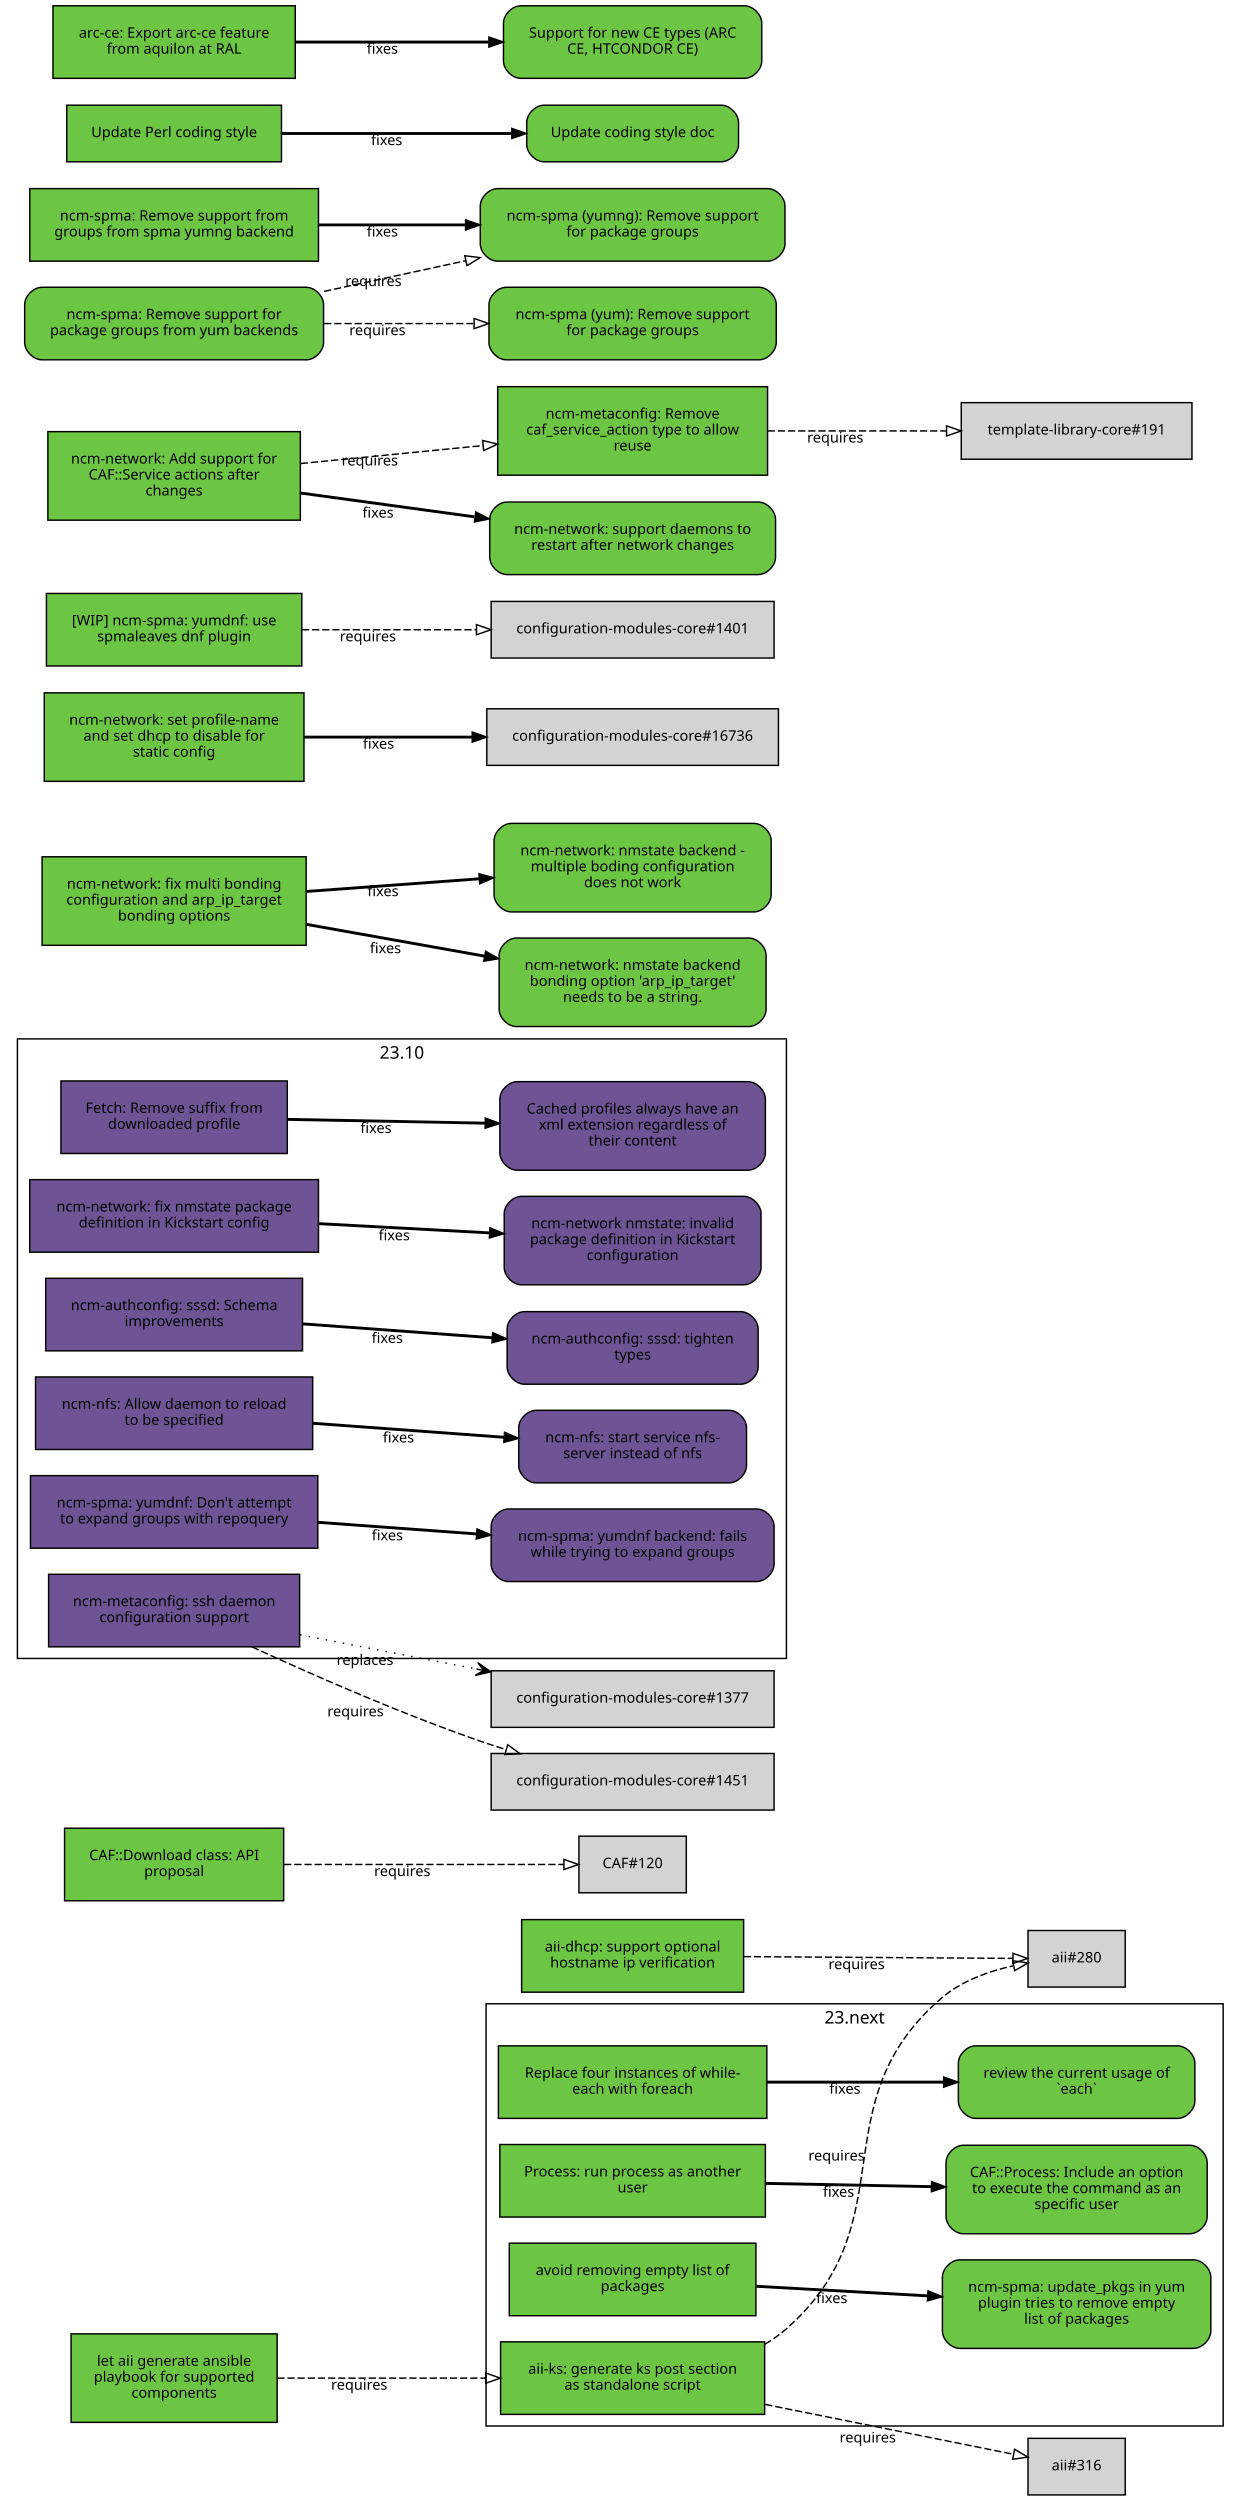
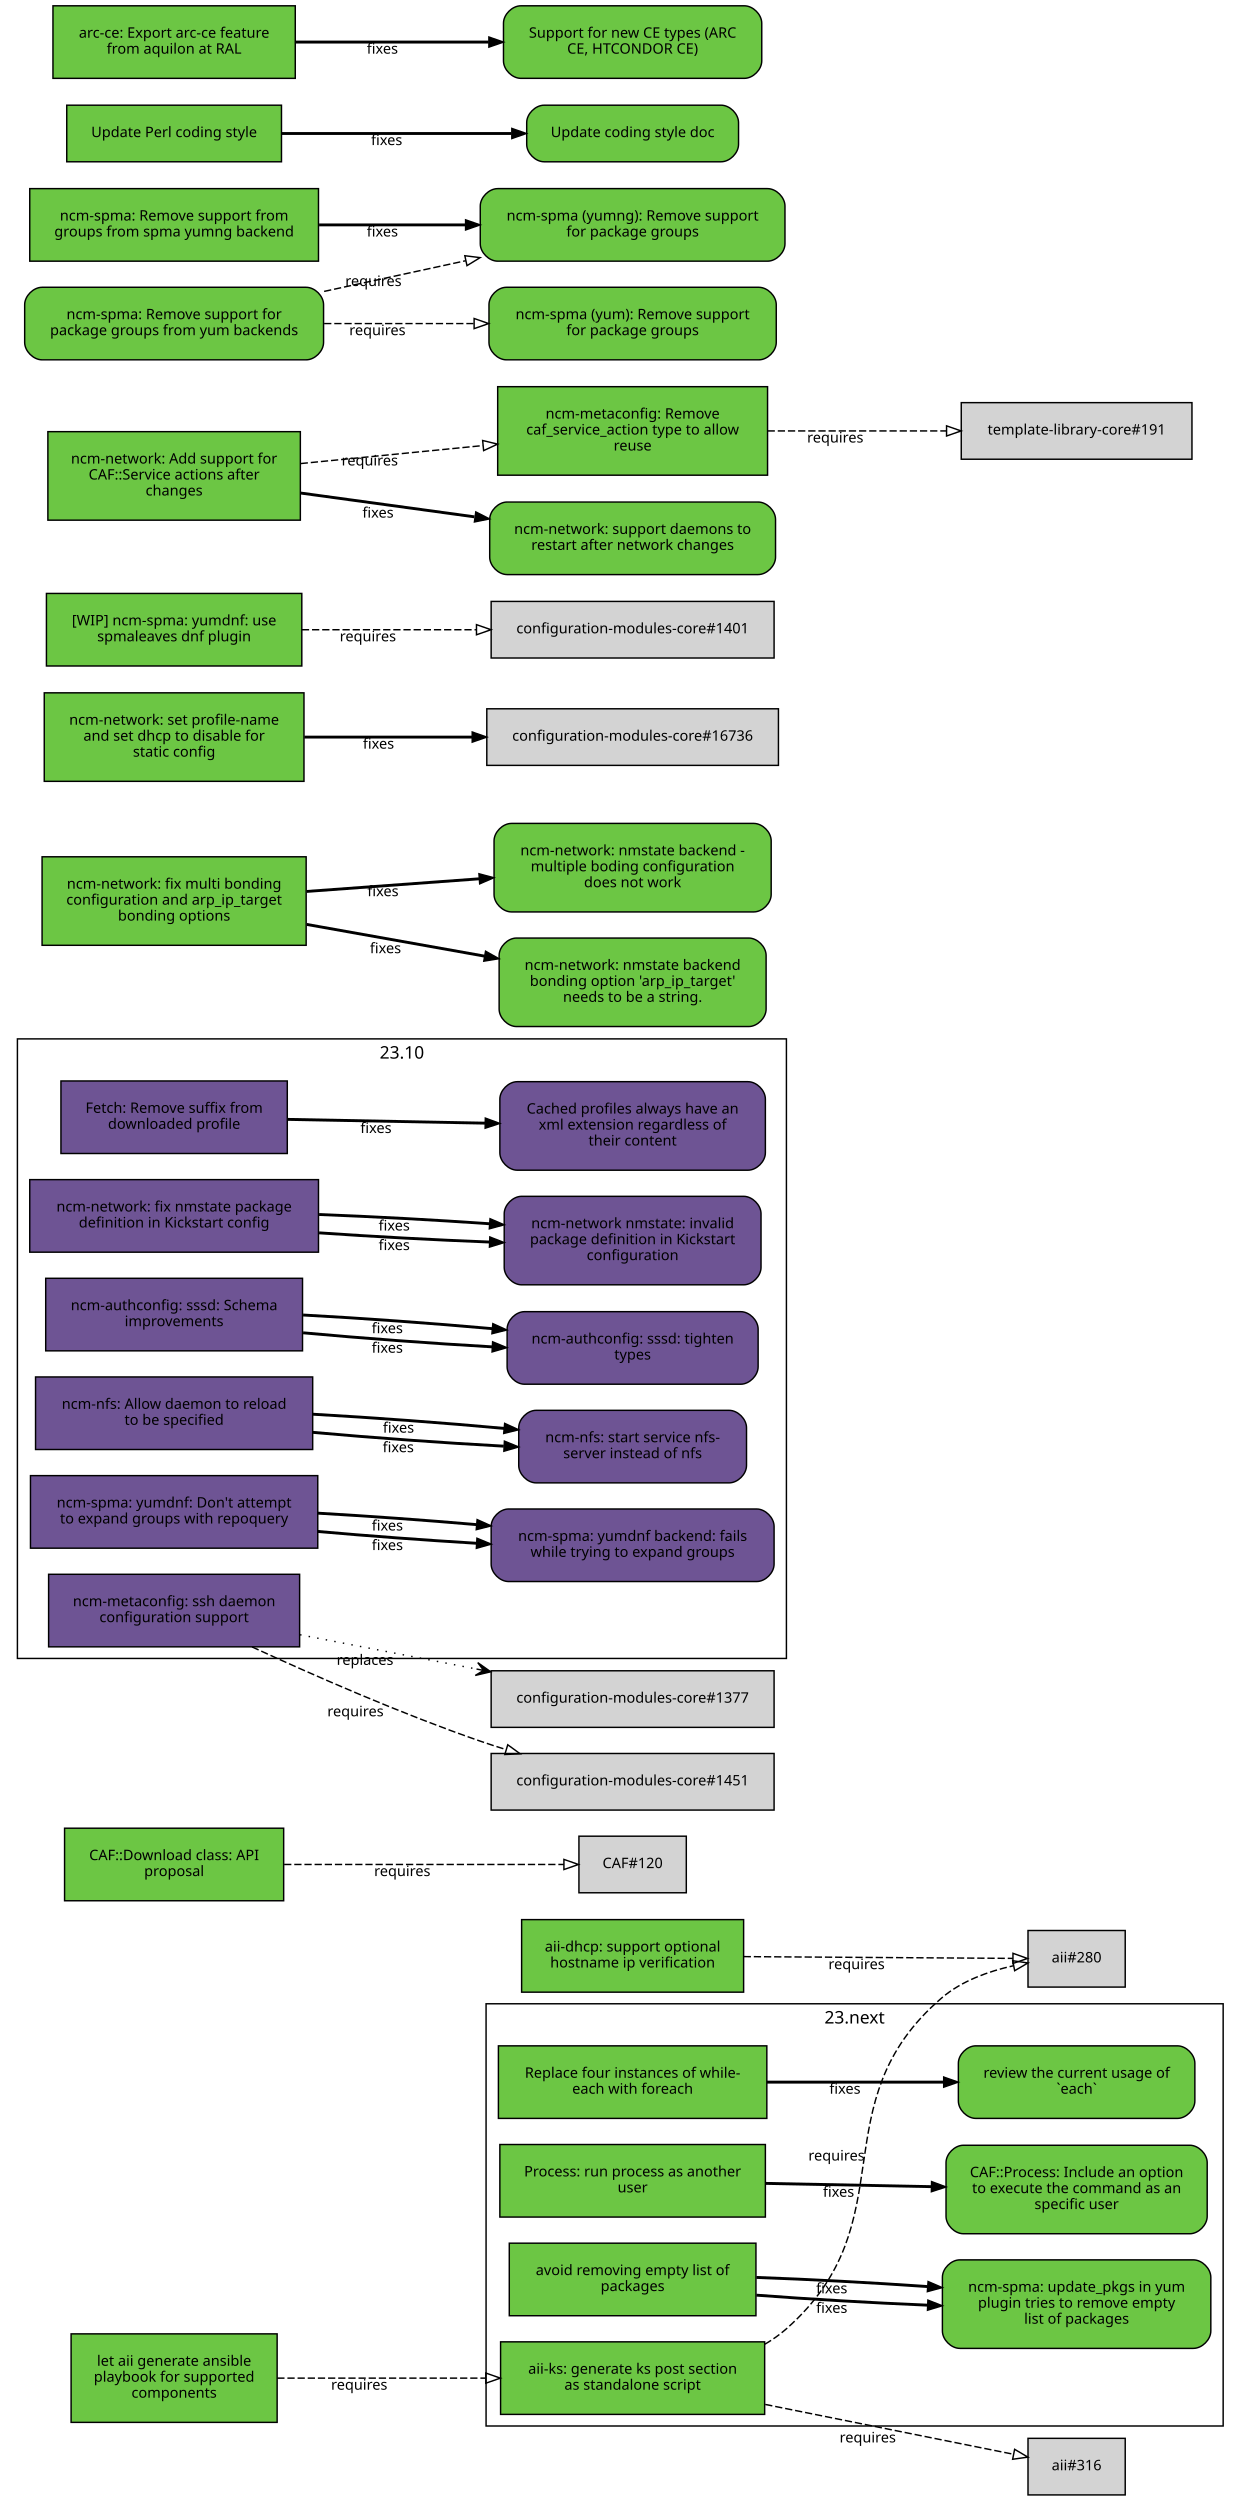
<svg xmlns="http://www.w3.org/2000/svg" xmlns:xlink="http://www.w3.org/1999/xlink" width="855pt" height="1723pt" viewBox="0.00 0.00 855.00 1723.00">
  <g id="graph0" class="graph" transform="scale(1 1) rotate(0) translate(4 1719)">
    <polygon fill="white" stroke="white" points="-4,5 -4,-1719 852,-1719 852,5 -4,5" />
    <g id="clust2" class="cluster">
      <polygon fill="none" stroke="black" points="8,-576 8,-1003 538,-1003 538,-576 8,-576" />
      <text text-anchor="middle" x="273" y="-989.4" font-family="Sans" font-size="12.00">23.10</text>
    </g>
    <g id="clust1" class="cluster">
      <polygon fill="none" stroke="black" points="331,-47 331,-338 839,-338 839,-47 331,-47" />
      <text text-anchor="middle" x="585" y="-324.4" font-family="Sans" font-size="12.00">23.next</text>
    </g>
    <g id="node1" class="node">
      <g id="a_node1">
        <a xlink:href="https://github.com/quattor/aii/pull/328" xlink:title="aii#328 (pull-request)" target="_parent">
          <polygon fill="#6cc644" stroke="black" points="523,-105 341,-105 341,-55 523,-55 523,-105" />
          <text text-anchor="middle" x="432" y="-83" font-family="Sans" font-size="10.00">aii-ks: generate ks post section</text>
          <text text-anchor="middle" x="432" y="-72" font-family="Sans" font-size="10.00">as standalone script</text>
        </a>
      </g>
    </g>
    <g id="node2" class="node">
      <polygon fill="lightgrey" stroke="black" points="771.5,-388.5 704.5,-388.5 704.5,-349.5 771.5,-349.5 771.5,-388.5" />
      <text text-anchor="middle" x="738" y="-366.5" font-family="Sans" font-size="10.00">aii#280</text>
    </g>
    <g id="edge1" class="edge">
      <path fill="none" stroke="black" stroke-dasharray="5,2" d="M523.177,-103.373C528.47,-106.484 533.473,-110.008 538,-114 621.964,-188.027 560.019,-269.143 645,-342 658.709,-353.754 677.321,-360.394 694.218,-364.145" />
      <polygon fill="none" stroke="black" points="693.975,-367.663 704.458,-366.126 695.305,-360.79 693.975,-367.663" />
      <text text-anchor="middle" x="572.527" y="-229.944" font-family="Sans" font-size="10.00">requires</text>
    </g>
    <g id="node3" class="node">
      <polygon fill="lightgrey" stroke="black" points="771.5,-38.5 704.5,-38.5 704.5,0.5 771.5,0.5 771.5,-38.5" />
      <text text-anchor="middle" x="738" y="-16.5" font-family="Sans" font-size="10.00">aii#316</text>
    </g>
    <g id="edge2" class="edge">
      <path fill="none" stroke="black" stroke-dasharray="5,2" d="M523.387,-61.863C580.055,-50.492 650.477,-36.362 694.595,-27.509" />
      <polygon fill="none" stroke="black" points="695.291,-30.939 704.407,-25.54 693.914,-24.076 695.291,-30.939" />
      <text text-anchor="middle" x="594.051" y="-35.671" font-family="Sans" font-size="10.00">requires</text>
    </g>
    <g id="node4" class="node">
      <g id="a_node4">
        <a xlink:href="https://github.com/quattor/aii/pull/331" xlink:title="aii#331 (pull-request)" target="_parent">
          <polygon fill="#6cc644" stroke="black" points="187,-110.5 45,-110.5 45,-49.5 187,-49.5 187,-110.5" />
          <text text-anchor="middle" x="116" y="-88.5" font-family="Sans" font-size="10.00">let aii generate ansible</text>
          <text text-anchor="middle" x="116" y="-77.5" font-family="Sans" font-size="10.00">playbook for supported</text>
          <text text-anchor="middle" x="116" y="-66.5" font-family="Sans" font-size="10.00">components</text>
        </a>
      </g>
    </g>
    <g id="edge3" class="edge">
      <path fill="none" stroke="black" stroke-dasharray="5,2" d="M187.077,-80C229.343,-80 283.883,-80 330.668,-80" />
      <polygon fill="none" stroke="black" points="330.834,-83.5 340.834,-80 330.834,-76.5 330.834,-83.5" />
      <text text-anchor="middle" x="243.574" y="-72" font-family="Sans" font-size="10.00">requires</text>
    </g>
    <g id="node5" class="node">
      <g id="a_node5">
        <a xlink:href="https://github.com/quattor/aii/pull/299" xlink:title="aii#299 (pull-request)" target="_parent">
          <polygon fill="#6cc644" stroke="black" points="508.5,-396 355.5,-396 355.5,-346 508.5,-346 508.5,-396" />
          <text text-anchor="middle" x="432" y="-374" font-family="Sans" font-size="10.00">aii-dhcp: support optional</text>
          <text text-anchor="middle" x="432" y="-363" font-family="Sans" font-size="10.00">hostname ip verification</text>
        </a>
      </g>
    </g>
    <g id="edge4" class="edge">
      <path fill="none" stroke="black" stroke-dasharray="5,2" d="M508.537,-370.503C567.023,-370.118 645.931,-369.599 694.049,-369.283" />
      <polygon fill="none" stroke="black" points="694.146,-372.782 704.123,-369.216 694.1,-365.782 694.146,-372.782" />
      <text text-anchor="middle" x="586.342" y="-361.86" font-family="Sans" font-size="10.00">requires</text>
    </g>
    <g id="node6" class="node">
      <g id="a_node6">
        <a xlink:href="https://github.com/quattor/CAF/pull/277" xlink:title="CAF#277 (pull-request)" target="_parent">
          <polygon fill="#6cc644" stroke="black" points="524.5,-309 339.5,-309 339.5,-259 524.5,-259 524.5,-309" />
          <text text-anchor="middle" x="432" y="-287" font-family="Sans" font-size="10.00">Replace four instances of while-</text>
          <text text-anchor="middle" x="432" y="-276" font-family="Sans" font-size="10.00">each with foreach</text>
        </a>
      </g>
    </g>
    <g id="node7" class="node">
      <g id="a_node7">
        <a xlink:href="https://github.com/quattor/CAF/issues/109" xlink:title="CAF#109 (issue)" target="_parent">
          <path fill="#6cc644" stroke="black" d="M807.5,-309C807.5,-309 668.5,-309 668.5,-309 662.5,-309 656.5,-303 656.5,-297 656.5,-297 656.5,-271 656.5,-271 656.5,-265 662.5,-259 668.5,-259 668.5,-259 807.5,-259 807.5,-259 813.5,-259 819.5,-265 819.5,-271 819.5,-271 819.5,-297 819.5,-297 819.5,-303 813.5,-309 807.5,-309" />
          <text text-anchor="middle" x="738" y="-287" font-family="Sans" font-size="10.00">review the current usage of</text>
          <text text-anchor="middle" x="738" y="-276" font-family="Sans" font-size="10.00">`each`</text>
        </a>
      </g>
    </g>
    <g id="edge5" class="edge">
      <path fill="none" stroke="black" stroke-width="2" d="M524.622,-284C563.139,-284 607.831,-284 646.253,-284" />
      <polygon fill="black" stroke="black" points="646.394,-287.5 656.394,-284 646.394,-280.5 646.394,-287.5" />
      <text text-anchor="middle" x="578.345" y="-276" font-family="Sans" font-size="10.00">fixes</text>
    </g>
    <g id="node8" class="node">
      <g id="a_node8">
        <a xlink:href="https://github.com/quattor/CAF/pull/257" xlink:title="CAF#257 (pull-request)" target="_parent">
          <polygon fill="#6cc644" stroke="black" points="523.5,-241 340.5,-241 340.5,-191 523.5,-191 523.5,-241" />
          <text text-anchor="middle" x="432" y="-219" font-family="Sans" font-size="10.00">Process: run process as another</text>
          <text text-anchor="middle" x="432" y="-208" font-family="Sans" font-size="10.00">user</text>
        </a>
      </g>
    </g>
    <g id="node9" class="node">
      <g id="a_node9">
        <a xlink:href="https://github.com/quattor/CAF/issues/253" xlink:title="CAF#253 (issue)" target="_parent">
          <path fill="#6cc644" stroke="black" d="M816,-240.5C816,-240.5 660,-240.5 660,-240.5 654,-240.5 648,-234.5 648,-228.5 648,-228.5 648,-191.5 648,-191.5 648,-185.5 654,-179.5 660,-179.5 660,-179.5 816,-179.5 816,-179.5 822,-179.5 828,-185.5 828,-191.5 828,-191.5 828,-228.5 828,-228.5 828,-234.5 822,-240.5 816,-240.5" />
          <text text-anchor="middle" x="738" y="-218.5" font-family="Sans" font-size="10.00">CAF::Process: Include an option</text>
          <text text-anchor="middle" x="738" y="-207.5" font-family="Sans" font-size="10.00">to execute the command as an</text>
          <text text-anchor="middle" x="738" y="-196.5" font-family="Sans" font-size="10.00">specific user</text>
        </a>
      </g>
    </g>
    <g id="edge6" class="edge">
      <path fill="none" stroke="black" stroke-width="2" d="M523.798,-214.208C559.701,-213.499 601.072,-212.683 637.762,-211.959" />
      <polygon fill="black" stroke="black" points="638.048,-215.454 647.977,-211.757 637.91,-208.455 638.048,-215.454" />
      <text text-anchor="middle" x="573.947" y="-204.981" font-family="Sans" font-size="10.00">fixes</text>
    </g>
    <g id="node10" class="node">
      <g id="a_node10">
        <a xlink:href="https://github.com/quattor/CAF/pull/110" xlink:title="CAF#110 (pull-request)" target="_parent">
          <polygon fill="#6cc644" stroke="black" points="191.5,-459 40.5,-459 40.5,-409 191.5,-409 191.5,-459" />
          <text text-anchor="middle" x="116" y="-437" font-family="Sans" font-size="10.00">CAF::Download class: API</text>
          <text text-anchor="middle" x="116" y="-426" font-family="Sans" font-size="10.00">proposal</text>
        </a>
      </g>
    </g>
    <g id="node11" class="node">
      <polygon fill="lightgrey" stroke="black" points="469,-453.5 395,-453.5 395,-414.5 469,-414.5 469,-453.5" />
      <text text-anchor="middle" x="432" y="-431.5" font-family="Sans" font-size="10.00">CAF#120</text>
    </g>
    <g id="edge7" class="edge">
      <path fill="none" stroke="black" stroke-dasharray="5,2" d="M191.812,-434C251.718,-434 333.856,-434 384.623,-434" />
      <polygon fill="none" stroke="black" points="384.651,-437.5 394.651,-434 384.651,-430.5 384.651,-437.5" />
      <text text-anchor="middle" x="273.255" y="-426" font-family="Sans" font-size="10.00">requires</text>
    </g>
    <g id="node12" class="node">
      <g id="a_node12">
        <a xlink:href="https://github.com/quattor/CCM/pull/210" xlink:title="CCM#210 (pull-request)" target="_parent">
          <polygon fill="#6e5494" stroke="black" points="194,-974 38,-974 38,-924 194,-924 194,-974" />
          <text text-anchor="middle" x="116" y="-952" font-family="Sans" font-size="10.00">Fetch: Remove suffix from</text>
          <text text-anchor="middle" x="116" y="-941" font-family="Sans" font-size="10.00">downloaded profile</text>
        </a>
      </g>
    </g>
    <g id="node13" class="node">
      <g id="a_node13">
        <a xlink:href="https://github.com/quattor/CCM/issues/204" xlink:title="CCM#204 (issue)" target="_parent">
          <path fill="#6e5494" stroke="black" d="M511.5,-973.5C511.5,-973.5 352.5,-973.5 352.5,-973.5 346.5,-973.5 340.5,-967.5 340.5,-961.5 340.5,-961.5 340.5,-924.5 340.5,-924.5 340.5,-918.5 346.5,-912.5 352.5,-912.5 352.5,-912.5 511.5,-912.5 511.5,-912.5 517.5,-912.5 523.5,-918.5 523.5,-924.5 523.5,-924.5 523.5,-961.5 523.5,-961.5 523.5,-967.5 517.5,-973.5 511.5,-973.5" />
          <text text-anchor="middle" x="432" y="-951.5" font-family="Sans" font-size="10.00">Cached profiles always have an</text>
          <text text-anchor="middle" x="432" y="-940.5" font-family="Sans" font-size="10.00">xml extension regardless of</text>
          <text text-anchor="middle" x="432" y="-929.5" font-family="Sans" font-size="10.00">their content</text>
        </a>
      </g>
    </g>
    <g id="edge8" class="edge">
      <path fill="none" stroke="black" stroke-width="2" d="M194.215,-947.525C235.236,-946.741 286.154,-945.768 330.251,-944.925" />
      <polygon fill="black" stroke="black" points="330.492,-948.421 340.423,-944.731 330.358,-941.423 330.492,-948.421" />
      <text text-anchor="middle" x="255.112" y="-938.132" font-family="Sans" font-size="10.00">fixes</text>
    </g>
    <g id="node14" class="node">
      <g id="a_node14">
        <a xlink:href="https://github.com/quattor/configuration-modules-core/pull/1630" xlink:title="configuration-modules-core#1630 (pull-request)" target="_parent">
          <polygon fill="#6e5494" stroke="black" points="215.5,-906 16.5,-906 16.5,-856 215.5,-856 215.5,-906" />
          <text text-anchor="middle" x="116" y="-884" font-family="Sans" font-size="10.00">ncm-network: fix nmstate package</text>
          <text text-anchor="middle" x="116" y="-873" font-family="Sans" font-size="10.00">definition in Kickstart config</text>
        </a>
      </g>
    </g>
    <g id="node15" class="node">
      <g id="a_node15">
        <a xlink:href="https://github.com/quattor/configuration-modules-core/issues/1629" xlink:title="configuration-modules-core#1629 (issue)" target="_parent">
          <path fill="#6e5494" stroke="black" d="M508.5,-894.5C508.5,-894.5 355.5,-894.5 355.5,-894.5 349.5,-894.5 343.5,-888.5 343.5,-882.5 343.5,-882.5 343.5,-845.5 343.5,-845.5 343.5,-839.5 349.5,-833.5 355.5,-833.5 355.5,-833.5 508.5,-833.5 508.5,-833.5 514.5,-833.5 520.5,-839.5 520.5,-845.5 520.5,-845.5 520.5,-882.5 520.5,-882.5 520.5,-888.5 514.5,-894.5 508.5,-894.5" />
          <text text-anchor="middle" x="432" y="-872.5" font-family="Sans" font-size="10.00">ncm-network nmstate: invalid</text>
          <text text-anchor="middle" x="432" y="-861.5" font-family="Sans" font-size="10.00">package definition in Kickstart</text>
          <text text-anchor="middle" x="432" y="-850.5" font-family="Sans" font-size="10.00">configuration</text>
        </a>
      </g>
    </g>
    <g id="edge9" class="edge">
-       <path fill="none" stroke="black" stroke-width="2" d="M215.921,-875.644C253.303,-873.621 295.798,-871.32 333.087,-869.301" />
-       <polygon fill="black" stroke="black" points="333.662,-872.775 343.458,-868.74 333.283,-865.785 333.662,-872.775" />
-       <text text-anchor="middle" x="267.683" y="-864.192" font-family="Sans" font-size="10.00">fixes</text>
+       <path fill="none" stroke="black" stroke-width="2" d="M215.921,-869.323C253.303,-866.723 295.798,-864.427 333.087,-862.995" />
+       <polygon fill="black" stroke="black" points="333.593,-866.479 343.458,-862.615 333.336,-859.484 333.593,-866.479" />
+       <text text-anchor="middle" x="267.683" y="-857.446" font-family="Sans" font-size="10.00">fixes</text>
+     </g>
+     <g id="edge14" class="edge">
+       <path fill="none" stroke="black" stroke-width="2" d="M215.921,-881.966C253.303,-880.519 295.798,-878.213 333.087,-875.607" />
+       <polygon fill="black" stroke="black" points="333.734,-879.07 343.458,-874.864 333.234,-872.087 333.734,-879.07" />
+       <text text-anchor="middle" x="267.683" y="-870.938" font-family="Sans" font-size="10.00">fixes</text>
    </g>
    <g id="node16" class="node">
      <g id="a_node16">
        <a xlink:href="https://github.com/quattor/configuration-modules-core/pull/1622" xlink:title="configuration-modules-core#1622 (pull-request)" target="_parent">
          <polygon fill="#6e5494" stroke="black" points="204.5,-838 27.5,-838 27.5,-788 204.5,-788 204.5,-838" />
          <text text-anchor="middle" x="116" y="-816" font-family="Sans" font-size="10.00">ncm-authconfig: sssd: Schema</text>
          <text text-anchor="middle" x="116" y="-805" font-family="Sans" font-size="10.00">improvements</text>
        </a>
      </g>
    </g>
    <g id="node17" class="node">
      <g id="a_node17">
        <a xlink:href="https://github.com/quattor/configuration-modules-core/issues/1471" xlink:title="configuration-modules-core#1471 (issue)" target="_parent">
          <path fill="#6e5494" stroke="black" d="M506.5,-815C506.5,-815 357.5,-815 357.5,-815 351.5,-815 345.5,-809 345.5,-803 345.5,-803 345.5,-777 345.5,-777 345.5,-771 351.5,-765 357.5,-765 357.5,-765 506.5,-765 506.5,-765 512.5,-765 518.5,-771 518.5,-777 518.5,-777 518.5,-803 518.5,-803 518.5,-809 512.5,-815 506.5,-815" />
          <text text-anchor="middle" x="432" y="-793" font-family="Sans" font-size="10.00">ncm-authconfig: sssd: tighten</text>
          <text text-anchor="middle" x="432" y="-782" font-family="Sans" font-size="10.00">types</text>
        </a>
      </g>
    </g>
    <g id="edge10" class="edge">
-       <path fill="none" stroke="black" stroke-width="2" d="M204.884,-806.563C245.446,-803.592 293.697,-800.057 335.189,-797.018" />
-       <polygon fill="black" stroke="black" points="335.589,-800.498 345.307,-796.277 335.078,-793.517 335.589,-800.498" />
-       <text text-anchor="middle" x="262.92" y="-793.433" font-family="Sans" font-size="10.00">fixes</text>
+       <path fill="none" stroke="black" stroke-width="2" d="M204.884,-800.431C245.446,-796.685 293.697,-793.104 335.189,-790.746" />
+       <polygon fill="black" stroke="black" points="335.515,-794.233 345.307,-790.188 335.129,-787.244 335.515,-794.233" />
+       <text text-anchor="middle" x="262.92" y="-786.683" font-family="Sans" font-size="10.00">fixes</text>
+     </g>
+     <g id="edge15" class="edge">
+       <path fill="none" stroke="black" stroke-width="2" d="M204.884,-812.694C245.446,-810.498 293.697,-807.01 335.189,-803.29" />
+       <polygon fill="black" stroke="black" points="335.667,-806.761 345.307,-802.366 335.03,-799.79 335.667,-806.761" />
+       <text text-anchor="middle" x="262.92" y="-800.182" font-family="Sans" font-size="10.00">fixes</text>
    </g>
    <g id="node18" class="node">
      <g id="a_node18">
        <a xlink:href="https://github.com/quattor/configuration-modules-core/pull/1621" xlink:title="configuration-modules-core#1621 (pull-request)" target="_parent">
          <polygon fill="#6e5494" stroke="black" points="211.5,-770 20.5,-770 20.5,-720 211.5,-720 211.5,-770" />
          <text text-anchor="middle" x="116" y="-748" font-family="Sans" font-size="10.00">ncm-nfs: Allow daemon to reload</text>
          <text text-anchor="middle" x="116" y="-737" font-family="Sans" font-size="10.00">to be specified</text>
        </a>
      </g>
    </g>
    <g id="node19" class="node">
      <g id="a_node19">
        <a xlink:href="https://github.com/quattor/configuration-modules-core/issues/1618" xlink:title="configuration-modules-core#1618 (issue)" target="_parent">
          <path fill="#6e5494" stroke="black" d="M498.5,-747C498.5,-747 365.5,-747 365.5,-747 359.5,-747 353.5,-741 353.5,-735 353.5,-735 353.5,-709 353.5,-709 353.5,-703 359.5,-697 365.5,-697 365.5,-697 498.5,-697 498.5,-697 504.5,-697 510.5,-703 510.5,-709 510.5,-709 510.5,-735 510.5,-735 510.5,-741 504.5,-747 498.5,-747" />
          <text text-anchor="middle" x="432" y="-725" font-family="Sans" font-size="10.00">ncm-nfs: start service nfs-</text>
          <text text-anchor="middle" x="432" y="-714" font-family="Sans" font-size="10.00">server instead of nfs</text>
        </a>
      </g>
    </g>
    <g id="edge11" class="edge">
-       <path fill="none" stroke="black" stroke-width="2" d="M211.636,-738.068C253.508,-735.001 302.447,-731.416 343.464,-728.412" />
-       <polygon fill="black" stroke="black" points="343.722,-731.902 353.439,-727.681 343.21,-724.921 343.722,-731.902" />
-       <text text-anchor="middle" x="270.635" y="-724.868" font-family="Sans" font-size="10.00">fixes</text>
+       <path fill="none" stroke="black" stroke-width="2" d="M211.636,-731.816C253.42,-728.053 302.24,-724.518 343.204,-722.301" />
+       <polygon fill="black" stroke="black" points="343.636,-725.784 353.439,-721.767 343.271,-718.793 343.636,-725.784" />
+       <text text-anchor="middle" x="270.482" y="-718.137" font-family="Sans" font-size="10.00">fixes</text>
+     </g>
+     <g id="edge16" class="edge">
+       <path fill="none" stroke="black" stroke-width="2" d="M211.636,-744.321C253.508,-741.957 302.447,-738.33 343.464,-734.537" />
+       <polygon fill="black" stroke="black" points="343.812,-738.019 353.439,-733.596 343.155,-731.05 343.812,-738.019" />
+       <text text-anchor="middle" x="270.635" y="-731.608" font-family="Sans" font-size="10.00">fixes</text>
    </g>
    <g id="node20" class="node">
      <g id="a_node20">
        <a xlink:href="https://github.com/quattor/configuration-modules-core/pull/1620" xlink:title="configuration-modules-core#1620 (pull-request)" target="_parent">
          <polygon fill="#6e5494" stroke="black" points="215,-702 17,-702 17,-652 215,-652 215,-702" />
          <text text-anchor="middle" x="116" y="-680" font-family="Sans" font-size="10.00">ncm-spma: yumdnf: Don't attempt</text>
          <text text-anchor="middle" x="116" y="-669" font-family="Sans" font-size="10.00">to expand groups with repoquery</text>
        </a>
      </g>
    </g>
    <g id="node21" class="node">
      <g id="a_node21">
        <a xlink:href="https://github.com/quattor/configuration-modules-core/issues/1524" xlink:title="configuration-modules-core#1524 (issue)" target="_parent">
          <path fill="#6e5494" stroke="black" d="M517.5,-679C517.5,-679 346.5,-679 346.5,-679 340.5,-679 334.5,-673 334.5,-667 334.5,-667 334.5,-641 334.5,-641 334.5,-635 340.5,-629 346.5,-629 346.5,-629 517.5,-629 517.5,-629 523.5,-629 529.5,-635 529.5,-641 529.5,-641 529.5,-667 529.5,-667 529.5,-673 523.5,-679 517.5,-679" />
          <text text-anchor="middle" x="432" y="-657" font-family="Sans" font-size="10.00">ncm-spma: yumdnf backend: fails</text>
          <text text-anchor="middle" x="432" y="-646" font-family="Sans" font-size="10.00">while trying to expand groups</text>
        </a>
      </g>
    </g>
    <g id="edge12" class="edge">
-       <path fill="none" stroke="black" stroke-width="2" d="M215.06,-669.817C249.699,-667.28 288.815,-664.415 324.146,-661.827" />
-       <polygon fill="black" stroke="black" points="324.773,-665.29 334.491,-661.069 324.262,-658.309 324.773,-665.29" />
-       <text text-anchor="middle" x="262.99" y="-657.428" font-family="Sans" font-size="10.00">fixes</text>
+       <path fill="none" stroke="black" stroke-width="2" d="M215.06,-663.509C249.699,-660.428 288.815,-657.521 324.146,-655.393" />
+       <polygon fill="black" stroke="black" points="324.713,-658.866 334.491,-654.786 324.303,-651.878 324.713,-658.866" />
+       <text text-anchor="middle" x="262.99" y="-650.678" font-family="Sans" font-size="10.00">fixes</text>
+     </g>
+     <g id="edge17" class="edge">
+       <path fill="none" stroke="black" stroke-width="2" d="M215.06,-676.125C249.699,-674.132 288.815,-671.309 324.146,-668.261" />
+       <polygon fill="black" stroke="black" points="324.835,-671.714 334.491,-667.353 324.223,-664.741 324.835,-671.714" />
+       <text text-anchor="middle" x="262.99" y="-664.177" font-family="Sans" font-size="10.00">fixes</text>
    </g>
    <g id="node22" class="node">
      <g id="a_node22">
        <a xlink:href="https://github.com/quattor/configuration-modules-core/pull/1554" xlink:title="configuration-modules-core#1554 (pull-request)" target="_parent">
          <polygon fill="#6cc644" stroke="black" points="517,-173 347,-173 347,-123 517,-123 517,-173" />
          <text text-anchor="middle" x="432" y="-151" font-family="Sans" font-size="10.00">avoid removing empty list of</text>
          <text text-anchor="middle" x="432" y="-140" font-family="Sans" font-size="10.00">packages</text>
        </a>
      </g>
    </g>
    <g id="node23" class="node">
      <g id="a_node23">
        <a xlink:href="https://github.com/quattor/configuration-modules-core/issues/1553" xlink:title="configuration-modules-core#1553 (issue)" target="_parent">
          <path fill="#6cc644" stroke="black" d="M818.5,-161.5C818.5,-161.5 657.5,-161.5 657.5,-161.5 651.5,-161.5 645.5,-155.5 645.5,-149.5 645.5,-149.5 645.5,-112.5 645.5,-112.5 645.5,-106.5 651.5,-100.5 657.5,-100.5 657.5,-100.5 818.5,-100.5 818.5,-100.5 824.5,-100.5 830.5,-106.5 830.5,-112.5 830.5,-112.5 830.5,-149.5 830.5,-149.5 830.5,-155.5 824.5,-161.5 818.5,-161.5" />
          <text text-anchor="middle" x="738" y="-139.5" font-family="Sans" font-size="10.00">ncm-spma: update_pkgs in yum</text>
          <text text-anchor="middle" x="738" y="-128.5" font-family="Sans" font-size="10.00">plugin tries to remove empty</text>
          <text text-anchor="middle" x="738" y="-117.5" font-family="Sans" font-size="10.00">list of packages</text>
        </a>
      </g>
    </g>
    <g id="edge13" class="edge">
-       <path fill="none" stroke="black" stroke-width="2" d="M517.277,-143.287C553.812,-141.244 596.909,-138.834 635.213,-136.692" />
-       <polygon fill="black" stroke="black" points="635.57,-140.178 645.359,-136.125 635.179,-133.189 635.57,-140.178" />
-       <text text-anchor="middle" x="569.248" y="-131.71" font-family="Sans" font-size="10.00">fixes</text>
+       <path fill="none" stroke="black" stroke-width="2" d="M517.277,-137.172C553.812,-134.397 596.909,-131.888 635.213,-130.281" />
+       <polygon fill="black" stroke="black" points="635.508,-133.772 645.359,-129.872 635.226,-126.777 635.508,-133.772" />
+       <text text-anchor="middle" x="569.248" y="-124.962" font-family="Sans" font-size="10.00">fixes</text>
+     </g>
+     <g id="edge18" class="edge">
+       <path fill="none" stroke="black" stroke-width="2" d="M517.277,-149.402C553.812,-148.092 596.909,-145.78 635.213,-143.103" />
+       <polygon fill="black" stroke="black" points="635.634,-146.582 645.359,-142.378 635.134,-139.6 635.634,-146.582" />
+       <text text-anchor="middle" x="569.248" y="-138.458" font-family="Sans" font-size="10.00">fixes</text>
    </g>
    <g id="node24" class="node">
      <g id="a_node24">
        <a xlink:href="https://github.com/quattor/configuration-modules-core/pull/1452" xlink:title="configuration-modules-core#1452 (pull-request)" target="_parent">
          <polygon fill="#6e5494" stroke="black" points="202.5,-634 29.5,-634 29.5,-584 202.5,-584 202.5,-634" />
          <text text-anchor="middle" x="116" y="-612" font-family="Sans" font-size="10.00">ncm-metaconfig: ssh daemon</text>
          <text text-anchor="middle" x="116" y="-601" font-family="Sans" font-size="10.00">configuration support</text>
        </a>
      </g>
    </g>
    <g id="node25" class="node">
      <polygon fill="lightgrey" stroke="black" points="529.5,-567.5 334.5,-567.5 334.5,-528.5 529.5,-528.5 529.5,-567.5" />
      <text text-anchor="middle" x="432" y="-545.5" font-family="Sans" font-size="10.00">configuration-modules-core#1377</text>
    </g>
-     <g id="edge14" class="edge">
+     <g id="edge19" class="edge">
      <path fill="none" stroke="black" stroke-dasharray="1,5" d="M202.802,-592.331C240.298,-585.047 284.669,-576.427 324.269,-568.734" />
      <polygon fill="black" stroke="black" points="334.228,-566.8 325.269,-573.124 329.319,-567.753 324.411,-568.707 324.411,-568.707 324.411,-568.707 329.319,-567.753 323.553,-564.289 334.228,-566.8 334.228,-566.8" />
      <text text-anchor="middle" x="247.583" y="-571.552" font-family="Sans" font-size="10.00">replaces</text>
    </g>
    <g id="node26" class="node">
      <polygon fill="lightgrey" stroke="black" points="529.5,-510.5 334.5,-510.5 334.5,-471.5 529.5,-471.5 529.5,-510.5" />
      <text text-anchor="middle" x="432" y="-488.5" font-family="Sans" font-size="10.00">configuration-modules-core#1451</text>
    </g>
-     <g id="edge15" class="edge">
+     <g id="edge20" class="edge">
      <path fill="none" stroke="black" stroke-dasharray="5,2" d="M169.693,-583.943C211.678,-564.586 272.288,-537.982 327,-519 332.797,-516.989 338.816,-515.033 344.905,-513.152" />
      <polygon fill="none" stroke="black" points="345.944,-516.495 354.51,-510.26 343.926,-509.792 345.944,-516.495" />
      <text text-anchor="middle" x="240.995" y="-536.113" font-family="Sans" font-size="10.00">requires</text>
    </g>
    <g id="node27" class="node">
      <g id="a_node27">
        <a xlink:href="https://github.com/quattor/configuration-modules-core/pull/1640" xlink:title="configuration-modules-core#1640 (pull-request)" target="_parent">
          <polygon fill="#6cc644" stroke="black" points="207,-1128.5 25,-1128.5 25,-1067.5 207,-1067.5 207,-1128.5" />
          <text text-anchor="middle" x="116" y="-1106.5" font-family="Sans" font-size="10.00">ncm-network: fix multi bonding</text>
          <text text-anchor="middle" x="116" y="-1095.5" font-family="Sans" font-size="10.00">configuration and arp_ip_target</text>
          <text text-anchor="middle" x="116" y="-1084.5" font-family="Sans" font-size="10.00">bonding options</text>
        </a>
      </g>
    </g>
    <g id="node28" class="node">
      <g id="a_node28">
        <a xlink:href="https://github.com/quattor/configuration-modules-core/issues/1638" xlink:title="configuration-modules-core#1638 (issue)" target="_parent">
          <path fill="#6cc644" stroke="black" d="M515.5,-1151.5C515.5,-1151.5 348.5,-1151.5 348.5,-1151.5 342.5,-1151.5 336.5,-1145.5 336.5,-1139.5 336.5,-1139.5 336.5,-1102.5 336.5,-1102.5 336.5,-1096.5 342.5,-1090.5 348.5,-1090.5 348.5,-1090.5 515.5,-1090.5 515.5,-1090.5 521.5,-1090.5 527.5,-1096.5 527.5,-1102.5 527.5,-1102.5 527.5,-1139.5 527.5,-1139.5 527.5,-1145.5 521.5,-1151.5 515.5,-1151.5" />
          <text text-anchor="middle" x="432" y="-1129.5" font-family="Sans" font-size="10.00">ncm-network: nmstate backend -</text>
          <text text-anchor="middle" x="432" y="-1118.5" font-family="Sans" font-size="10.00">multiple boding configuration</text>
          <text text-anchor="middle" x="432" y="-1107.5" font-family="Sans" font-size="10.00">does not work</text>
        </a>
      </g>
    </g>
-     <g id="edge16" class="edge">
+     <g id="edge21" class="edge">
      <path fill="none" stroke="black" stroke-width="2" d="M207.401,-1104.62C244.488,-1107.34 287.663,-1110.5 326.128,-1113.32" />
      <polygon fill="black" stroke="black" points="326.091,-1116.82 336.32,-1114.06 326.602,-1109.84 326.091,-1116.82" />
      <text text-anchor="middle" x="259.943" y="-1101.35" font-family="Sans" font-size="10.00">fixes</text>
    </g>
    <g id="node29" class="node">
      <g id="a_node29">
        <a xlink:href="https://github.com/quattor/configuration-modules-core/issues/1639" xlink:title="configuration-modules-core#1639 (issue)" target="_parent">
          <path fill="#6cc644" stroke="black" d="M512,-1072.5C512,-1072.5 352,-1072.5 352,-1072.5 346,-1072.5 340,-1066.5 340,-1060.5 340,-1060.5 340,-1023.5 340,-1023.5 340,-1017.5 346,-1011.5 352,-1011.5 352,-1011.5 512,-1011.5 512,-1011.5 518,-1011.5 524,-1017.5 524,-1023.5 524,-1023.5 524,-1060.5 524,-1060.5 524,-1066.5 518,-1072.5 512,-1072.5" />
          <text text-anchor="middle" x="432" y="-1050.5" font-family="Sans" font-size="10.00">ncm-network: nmstate backend</text>
          <text text-anchor="middle" x="432" y="-1039.5" font-family="Sans" font-size="10.00">bonding option 'arp_ip_target'</text>
          <text text-anchor="middle" x="432" y="-1028.5" font-family="Sans" font-size="10.00">needs to be a string.</text>
        </a>
      </g>
    </g>
-     <g id="edge17" class="edge">
+     <g id="edge22" class="edge">
      <path fill="none" stroke="black" stroke-width="2" d="M207.401,-1081.88C245.732,-1075.04 290.565,-1067.05 329.981,-1060.02" />
      <polygon fill="black" stroke="black" points="330.648,-1063.45 339.878,-1058.25 329.419,-1056.56 330.648,-1063.45" />
      <text text-anchor="middle" x="261.681" y="-1062.06" font-family="Sans" font-size="10.00">fixes</text>
    </g>
    <g id="node30" class="node">
      <g id="a_node30">
        <a xlink:href="https://github.com/quattor/configuration-modules-core/pull/1637" xlink:title="configuration-modules-core#1637 (pull-request)" target="_parent">
          <polygon fill="#6cc644" stroke="black" points="205.5,-1241.5 26.5,-1241.5 26.5,-1180.5 205.5,-1180.5 205.5,-1241.5" />
          <text text-anchor="middle" x="116" y="-1219.5" font-family="Sans" font-size="10.00">ncm-network: set profile-name</text>
          <text text-anchor="middle" x="116" y="-1208.5" font-family="Sans" font-size="10.00">and set dhcp to disable for</text>
          <text text-anchor="middle" x="116" y="-1197.5" font-family="Sans" font-size="10.00">static config</text>
        </a>
      </g>
    </g>
    <g id="node31" class="node">
      <polygon fill="lightgrey" stroke="black" points="532.5,-1230.5 331.5,-1230.5 331.5,-1191.5 532.5,-1191.5 532.5,-1230.5" />
      <text text-anchor="middle" x="432" y="-1208.5" font-family="Sans" font-size="10.00">configuration-modules-core#16736</text>
    </g>
-     <g id="edge18" class="edge">
+     <g id="edge23" class="edge">
      <path fill="none" stroke="black" stroke-width="2" d="M205.721,-1211C241.68,-1211 283.574,-1211 321.413,-1211" />
      <polygon fill="black" stroke="black" points="321.453,-1214.5 331.453,-1211 321.453,-1207.5 321.453,-1214.5" />
      <text text-anchor="middle" x="256.87" y="-1203" font-family="Sans" font-size="10.00">fixes</text>
    </g>
    <g id="node32" class="node">
      <g id="a_node32">
        <a xlink:href="https://github.com/quattor/configuration-modules-core/pull/1507" xlink:title="configuration-modules-core#1507 (pull-request)" target="_parent">
          <polygon fill="#6cc644" stroke="black" points="204,-1310 28,-1310 28,-1260 204,-1260 204,-1310" />
          <text text-anchor="middle" x="116" y="-1288" font-family="Sans" font-size="10.00">[WIP] ncm-spma: yumdnf: use</text>
          <text text-anchor="middle" x="116" y="-1277" font-family="Sans" font-size="10.00">spmaleaves dnf plugin</text>
        </a>
      </g>
    </g>
    <g id="node33" class="node">
      <polygon fill="lightgrey" stroke="black" points="529.5,-1304.5 334.5,-1304.5 334.5,-1265.5 529.5,-1265.5 529.5,-1304.5" />
      <text text-anchor="middle" x="432" y="-1282.5" font-family="Sans" font-size="10.00">configuration-modules-core#1401</text>
    </g>
-     <g id="edge19" class="edge">
+     <g id="edge24" class="edge">
      <path fill="none" stroke="black" stroke-dasharray="5,2" d="M204.05,-1285C241.203,-1285 284.927,-1285 324.027,-1285" />
      <polygon fill="none" stroke="black" points="324.391,-1288.5 334.391,-1285 324.391,-1281.5 324.391,-1288.5" />
      <text text-anchor="middle" x="249.549" y="-1277" font-family="Sans" font-size="10.00">requires</text>
    </g>
    <g id="node34" class="node">
      <g id="a_node34">
        <a xlink:href="https://github.com/quattor/configuration-modules-core/pull/1336" xlink:title="configuration-modules-core#1336 (pull-request)" target="_parent">
          <polygon fill="#6cc644" stroke="black" points="203,-1421.5 29,-1421.5 29,-1360.5 203,-1360.5 203,-1421.5" />
          <text text-anchor="middle" x="116" y="-1399.5" font-family="Sans" font-size="10.00">ncm-network: Add support for</text>
          <text text-anchor="middle" x="116" y="-1388.5" font-family="Sans" font-size="10.00">CAF::Service actions after</text>
          <text text-anchor="middle" x="116" y="-1377.5" font-family="Sans" font-size="10.00">changes</text>
        </a>
      </g>
    </g>
    <g id="node35" class="node">
      <g id="a_node35">
        <a xlink:href="https://github.com/quattor/configuration-modules-core/pull/1335" xlink:title="configuration-modules-core#1335 (pull-request)" target="_parent">
          <polygon fill="#6cc644" stroke="black" points="525,-1452.5 339,-1452.5 339,-1391.5 525,-1391.5 525,-1452.5" />
          <text text-anchor="middle" x="432" y="-1430.5" font-family="Sans" font-size="10.00">ncm-metaconfig: Remove</text>
          <text text-anchor="middle" x="432" y="-1419.5" font-family="Sans" font-size="10.00">caf_service_action type to allow</text>
          <text text-anchor="middle" x="432" y="-1408.5" font-family="Sans" font-size="10.00">reuse</text>
        </a>
      </g>
    </g>
-     <g id="edge20" class="edge">
+     <g id="edge25" class="edge">
      <path fill="none" stroke="black" stroke-dasharray="5,2" d="M203.217,-1399.51C242.047,-1403.35 288.184,-1407.9 328.746,-1411.9" />
      <polygon fill="none" stroke="black" points="328.636,-1415.41 338.931,-1412.91 329.323,-1408.44 328.636,-1415.41" />
      <text text-anchor="middle" x="250.868" y="-1398.19" font-family="Sans" font-size="10.00">requires</text>
    </g>
    <g id="node36" class="node">
      <g id="a_node36">
        <a xlink:href="https://github.com/quattor/configuration-modules-core/issues/1071" xlink:title="configuration-modules-core#1071 (issue)" target="_parent">
          <path fill="#6cc644" stroke="black" d="M518.5,-1373C518.5,-1373 345.5,-1373 345.5,-1373 339.5,-1373 333.5,-1367 333.5,-1361 333.5,-1361 333.5,-1335 333.5,-1335 333.5,-1329 339.5,-1323 345.5,-1323 345.5,-1323 518.5,-1323 518.5,-1323 524.5,-1323 530.5,-1329 530.5,-1335 530.5,-1335 530.5,-1361 530.5,-1361 530.5,-1367 524.5,-1373 518.5,-1373" />
          <text text-anchor="middle" x="432" y="-1351" font-family="Sans" font-size="10.00">ncm-network: support daemons to</text>
          <text text-anchor="middle" x="432" y="-1340" font-family="Sans" font-size="10.00">restart after network changes</text>
        </a>
      </g>
    </g>
-     <g id="edge21" class="edge">
+     <g id="edge26" class="edge">
      <path fill="none" stroke="black" stroke-width="2" d="M203.217,-1379.19C240.216,-1374.13 283.848,-1368.15 322.972,-1362.79" />
      <polygon fill="black" stroke="black" points="323.912,-1366.2 333.344,-1361.37 322.962,-1359.26 323.912,-1366.2" />
      <text text-anchor="middle" x="256.527" y="-1362.25" font-family="Sans" font-size="10.00">fixes</text>
    </g>
    <g id="node37" class="node">
      <polygon fill="lightgrey" stroke="black" points="817.5,-1441.5 658.5,-1441.5 658.5,-1402.5 817.5,-1402.5 817.5,-1441.5" />
      <text text-anchor="middle" x="738" y="-1419.5" font-family="Sans" font-size="10.00">template-library-core#191</text>
    </g>
-     <g id="edge22" class="edge">
+     <g id="edge27" class="edge">
      <path fill="none" stroke="black" stroke-dasharray="5,2" d="M525.035,-1422C564.097,-1422 609.452,-1422 648.16,-1422" />
      <polygon fill="none" stroke="black" points="648.369,-1425.5 658.369,-1422 648.369,-1418.5 648.369,-1425.5" />
      <text text-anchor="middle" x="571.665" y="-1414" font-family="Sans" font-size="10.00">requires</text>
    </g>
    <g id="node38" class="node">
      <g id="a_node38">
        <a xlink:href="https://github.com/quattor/configuration-modules-core/pull/1148" xlink:title="configuration-modules-core#1148 (pull-request)" target="_parent">
          <polygon fill="#6cc644" stroke="black" points="215.5,-1589 16.5,-1589 16.5,-1539 215.5,-1539 215.5,-1589" />
          <text text-anchor="middle" x="116" y="-1567" font-family="Sans" font-size="10.00">ncm-spma: Remove support from</text>
          <text text-anchor="middle" x="116" y="-1556" font-family="Sans" font-size="10.00">groups from spma yumng backend</text>
        </a>
      </g>
    </g>
    <g id="node39" class="node">
      <g id="a_node39">
        <a xlink:href="https://github.com/quattor/configuration-modules-core/issues/952" xlink:title="configuration-modules-core#952 (issue)" target="_parent">
          <path fill="#6cc644" stroke="black" d="M525,-1589C525,-1589 339,-1589 339,-1589 333,-1589 327,-1583 327,-1577 327,-1577 327,-1551 327,-1551 327,-1545 333,-1539 339,-1539 339,-1539 525,-1539 525,-1539 531,-1539 537,-1545 537,-1551 537,-1551 537,-1577 537,-1577 537,-1583 531,-1589 525,-1589" />
          <text text-anchor="middle" x="432" y="-1567" font-family="Sans" font-size="10.00">ncm-spma (yumng): Remove support</text>
          <text text-anchor="middle" x="432" y="-1556" font-family="Sans" font-size="10.00">for package groups</text>
        </a>
      </g>
    </g>
-     <g id="edge23" class="edge">
+     <g id="edge28" class="edge">
      <path fill="none" stroke="black" stroke-width="2" d="M215.921,-1564C247.933,-1564 283.695,-1564 316.726,-1564" />
      <polygon fill="black" stroke="black" points="316.883,-1567.5 326.883,-1564 316.882,-1560.5 316.883,-1567.5" />
      <text text-anchor="middle" x="259.546" y="-1556" font-family="Sans" font-size="10.00">fixes</text>
    </g>
    <g id="node40" class="node">
      <g id="a_node40">
        <a xlink:href="https://github.com/quattor/configuration-modules-core/issues/950" xlink:title="configuration-modules-core#950 (issue)" target="_parent">
          <path fill="#6cc644" stroke="black" d="M207,-1521C207,-1521 25,-1521 25,-1521 19,-1521 13,-1515 13,-1509 13,-1509 13,-1483 13,-1483 13,-1477 19,-1471 25,-1471 25,-1471 207,-1471 207,-1471 213,-1471 219,-1477 219,-1483 219,-1483 219,-1509 219,-1509 219,-1515 213,-1521 207,-1521" />
          <text text-anchor="middle" x="116" y="-1499" font-family="Sans" font-size="10.00">ncm-spma: Remove support for</text>
          <text text-anchor="middle" x="116" y="-1488" font-family="Sans" font-size="10.00">package groups from yum backends</text>
        </a>
      </g>
    </g>
    <g id="node41" class="node">
      <g id="a_node41">
        <a xlink:href="https://github.com/quattor/configuration-modules-core/issues/951" xlink:title="configuration-modules-core#951 (issue)" target="_parent">
          <path fill="#6cc644" stroke="black" d="M519,-1521C519,-1521 345,-1521 345,-1521 339,-1521 333,-1515 333,-1509 333,-1509 333,-1483 333,-1483 333,-1477 339,-1471 345,-1471 345,-1471 519,-1471 519,-1471 525,-1471 531,-1477 531,-1483 531,-1483 531,-1509 531,-1509 531,-1515 525,-1521 519,-1521" />
          <text text-anchor="middle" x="432" y="-1499" font-family="Sans" font-size="10.00">ncm-spma (yum): Remove support</text>
          <text text-anchor="middle" x="432" y="-1488" font-family="Sans" font-size="10.00">for package groups</text>
        </a>
      </g>
    </g>
-     <g id="edge24" class="edge">
+     <g id="edge29" class="edge">
      <path fill="none" stroke="black" stroke-dasharray="5,2" d="M219.381,-1496C252.386,-1496 289.071,-1496 322.502,-1496" />
      <polygon fill="none" stroke="black" points="322.765,-1499.5 332.765,-1496 322.765,-1492.5 322.765,-1499.5" />
      <text text-anchor="middle" x="256.107" y="-1488" font-family="Sans" font-size="10.00">requires</text>
    </g>
-     <g id="edge25" class="edge">
+     <g id="edge30" class="edge">
      <path fill="none" stroke="black" stroke-dasharray="5,2" d="M219.381,-1518.17C250.602,-1524.93 285.116,-1532.41 317.053,-1539.32" />
      <polygon fill="none" stroke="black" points="316.361,-1542.75 326.876,-1541.45 317.843,-1535.91 316.361,-1542.75" />
      <text text-anchor="middle" x="253.372" y="-1521.86" font-family="Sans" font-size="10.00">requires</text>
    </g>
    <g id="node42" class="node">
      <g id="a_node42">
        <a xlink:href="https://github.com/quattor/quattor.github.com/pull/278" xlink:title="quattor.github.com#278 (pull-request)" target="_parent">
          <polygon fill="#6cc644" stroke="black" points="190,-1646.5 42,-1646.5 42,-1607.5 190,-1607.5 190,-1646.5" />
          <text text-anchor="middle" x="116" y="-1624.5" font-family="Sans" font-size="10.00">Update Perl coding style</text>
        </a>
      </g>
    </g>
    <g id="node43" class="node">
      <g id="a_node43">
        <a xlink:href="https://github.com/quattor/quattor.github.com/issues/215" xlink:title="quattor.github.com#215 (issue)" target="_parent">
          <path fill="#6cc644" stroke="black" d="M493,-1646.5C493,-1646.5 371,-1646.5 371,-1646.5 365,-1646.5 359,-1640.5 359,-1634.5 359,-1634.5 359,-1619.5 359,-1619.5 359,-1613.5 365,-1607.5 371,-1607.5 371,-1607.5 493,-1607.5 493,-1607.5 499,-1607.5 505,-1613.5 505,-1619.5 505,-1619.5 505,-1634.5 505,-1634.5 505,-1640.5 499,-1646.5 493,-1646.5" />
          <text text-anchor="middle" x="432" y="-1624.5" font-family="Sans" font-size="10.00">Update coding style doc</text>
        </a>
      </g>
    </g>
-     <g id="edge26" class="edge">
+     <g id="edge31" class="edge">
      <path fill="none" stroke="black" stroke-width="2" d="M190.223,-1627C237.595,-1627 299.358,-1627 348.469,-1627" />
      <polygon fill="black" stroke="black" points="348.747,-1630.5 358.747,-1627 348.746,-1623.5 348.747,-1630.5" />
      <text text-anchor="middle" x="262.497" y="-1619" font-family="Sans" font-size="10.00">fixes</text>
    </g>
    <g id="node44" class="node">
      <g id="a_node44">
        <a xlink:href="https://github.com/quattor/template-library-grid/pull/232" xlink:title="template-library-grid#232 (pull-request)" target="_parent">
          <polygon fill="#6cc644" stroke="black" points="199.5,-1715 32.5,-1715 32.5,-1665 199.5,-1665 199.5,-1715" />
          <text text-anchor="middle" x="116" y="-1693" font-family="Sans" font-size="10.00">arc-ce: Export arc-ce feature</text>
          <text text-anchor="middle" x="116" y="-1682" font-family="Sans" font-size="10.00">from aquilon at RAL</text>
        </a>
      </g>
    </g>
    <g id="node45" class="node">
      <g id="a_node45">
        <a xlink:href="https://github.com/quattor/template-library-grid/issues/221" xlink:title="template-library-grid#221 (issue)" target="_parent">
          <path fill="#6cc644" stroke="black" d="M509,-1715C509,-1715 355,-1715 355,-1715 349,-1715 343,-1709 343,-1703 343,-1703 343,-1677 343,-1677 343,-1671 349,-1665 355,-1665 355,-1665 509,-1665 509,-1665 515,-1665 521,-1671 521,-1677 521,-1677 521,-1703 521,-1703 521,-1709 515,-1715 509,-1715" />
          <text text-anchor="middle" x="432" y="-1693" font-family="Sans" font-size="10.00">Support for new CE types (ARC</text>
          <text text-anchor="middle" x="432" y="-1682" font-family="Sans" font-size="10.00">CE, HTCONDOR CE)</text>
        </a>
      </g>
    </g>
-     <g id="edge27" class="edge">
+     <g id="edge32" class="edge">
      <path fill="none" stroke="black" stroke-width="2" d="M199.911,-1690C240.702,-1690 290.151,-1690 332.823,-1690" />
      <polygon fill="black" stroke="black" points="332.947,-1693.5 342.947,-1690 332.947,-1686.5 332.947,-1693.5" />
      <text text-anchor="middle" x="259.543" y="-1682" font-family="Sans" font-size="10.00">fixes</text>
    </g>
  </g>
</svg>
